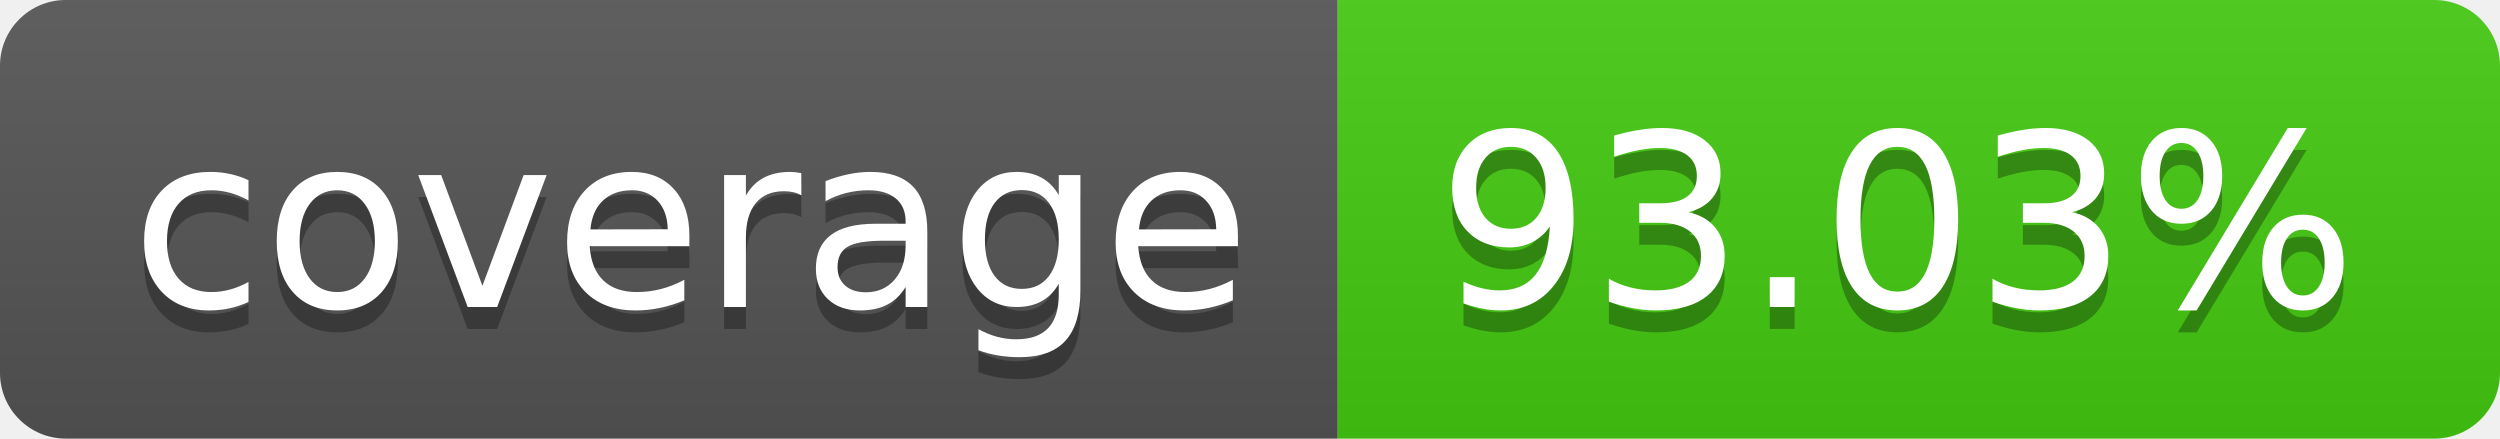
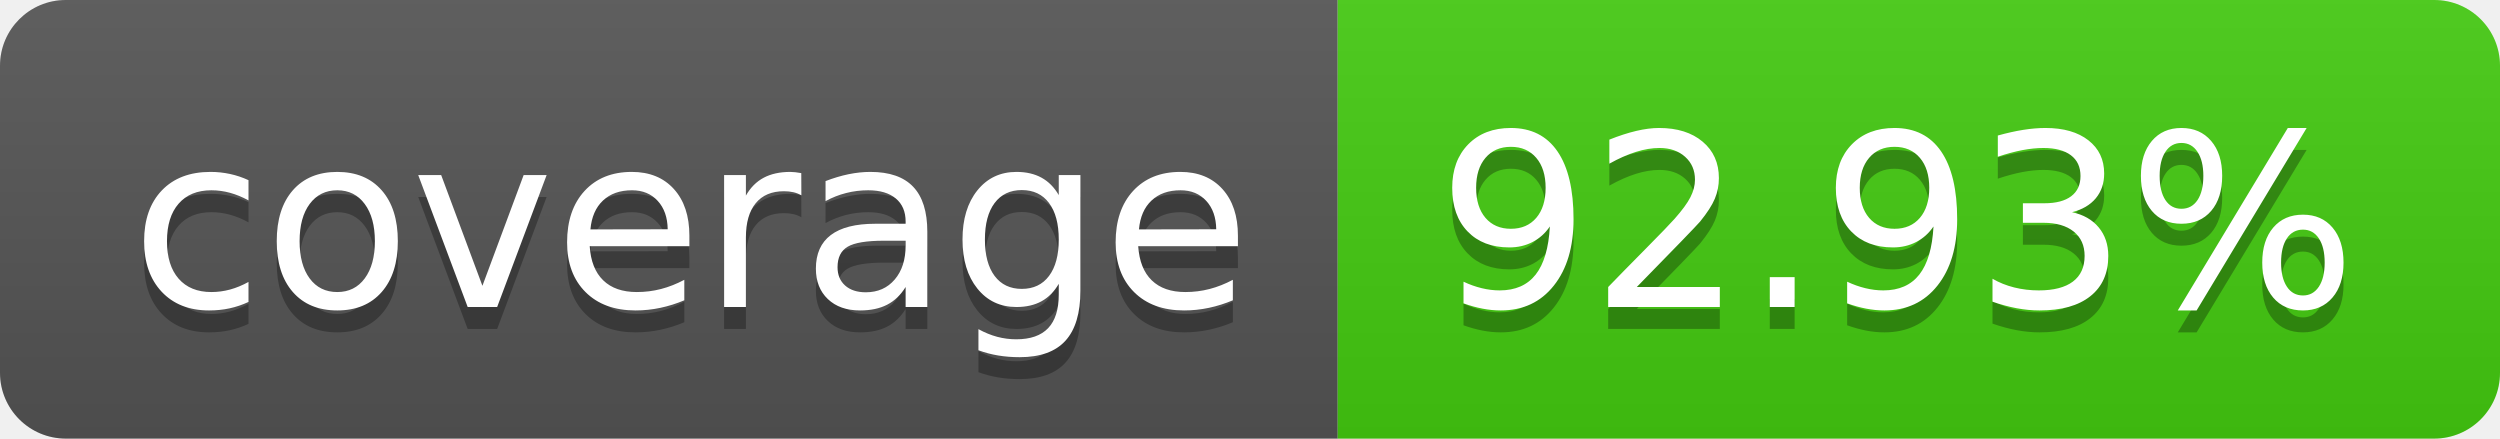
- <svg xmlns="http://www.w3.org/2000/svg" width="114" height="20" role="img" aria-label="coverage: 93.03%">
+ <svg xmlns="http://www.w3.org/2000/svg" width="114" height="20" role="img" aria-label="coverage: 92.93%">
  <linearGradient id="s" x2="0" y2="100%">
    <stop offset="0" stop-color="#bbb" stop-opacity=".1" />
    <stop offset="1" stop-opacity=".1" />
  </linearGradient>
  <clipPath id="r">
    <rect width="114" height="20" rx="3" fill="#fff" />
  </clipPath>
  <g clip-path="url(#r)">
    <rect width="61" height="20" fill="#555" />
    <rect x="61" width="53" height="20" fill="#4c1" />
    <rect width="114" height="20" fill="url(#s)" />
  </g>
  <g fill="#fff" text-anchor="middle" font-family="Verdana,Geneva,DejaVu Sans,sans-serif" text-rendering="geometricPrecision" font-size="110">
    <text aria-hidden="true" x="315" y="150" fill="#010101" fill-opacity=".3" transform="scale(.1)" textLength="510">coverage</text>
    <text x="315" y="140" transform="scale(.1)" fill="#fff" textLength="510">coverage</text>
-     <text aria-hidden="true" x="865" y="150" fill="#010101" fill-opacity=".3" transform="scale(.1)" textLength="430">93.03%</text>
-     <text x="865" y="140" transform="scale(.1)" fill="#fff" textLength="430">93.03%</text>
+     <text aria-hidden="true" x="865" y="150" fill="#010101" fill-opacity=".3" transform="scale(.1)" textLength="430">92.93%</text>
+     <text x="865" y="140" transform="scale(.1)" fill="#fff" textLength="430">92.93%</text>
  </g>
</svg>
